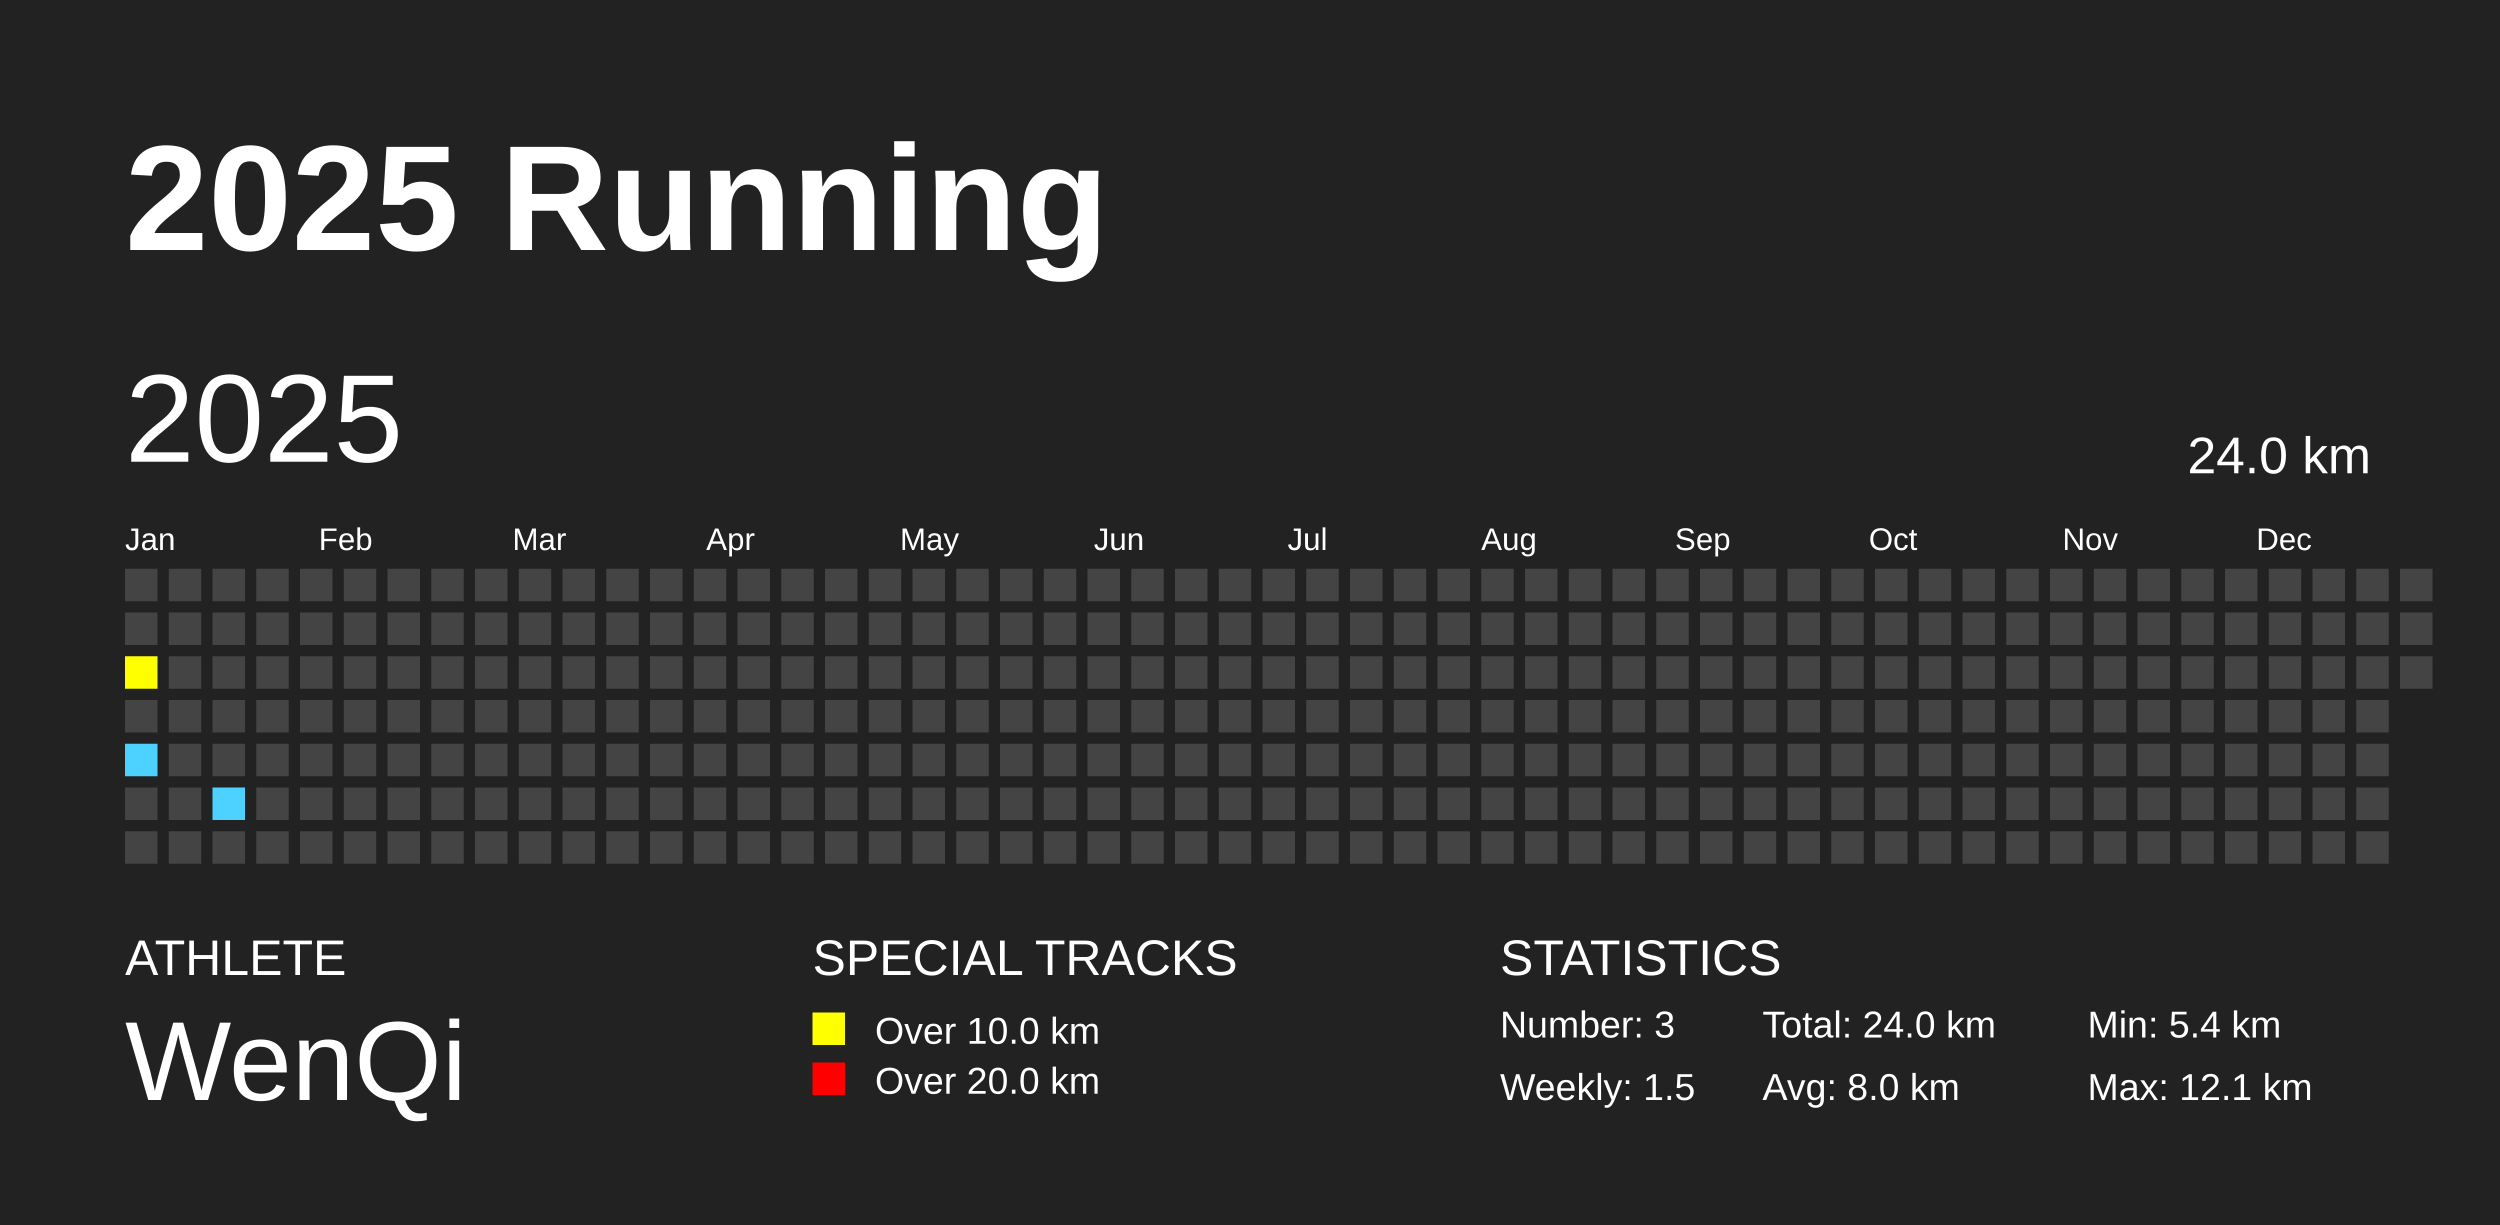
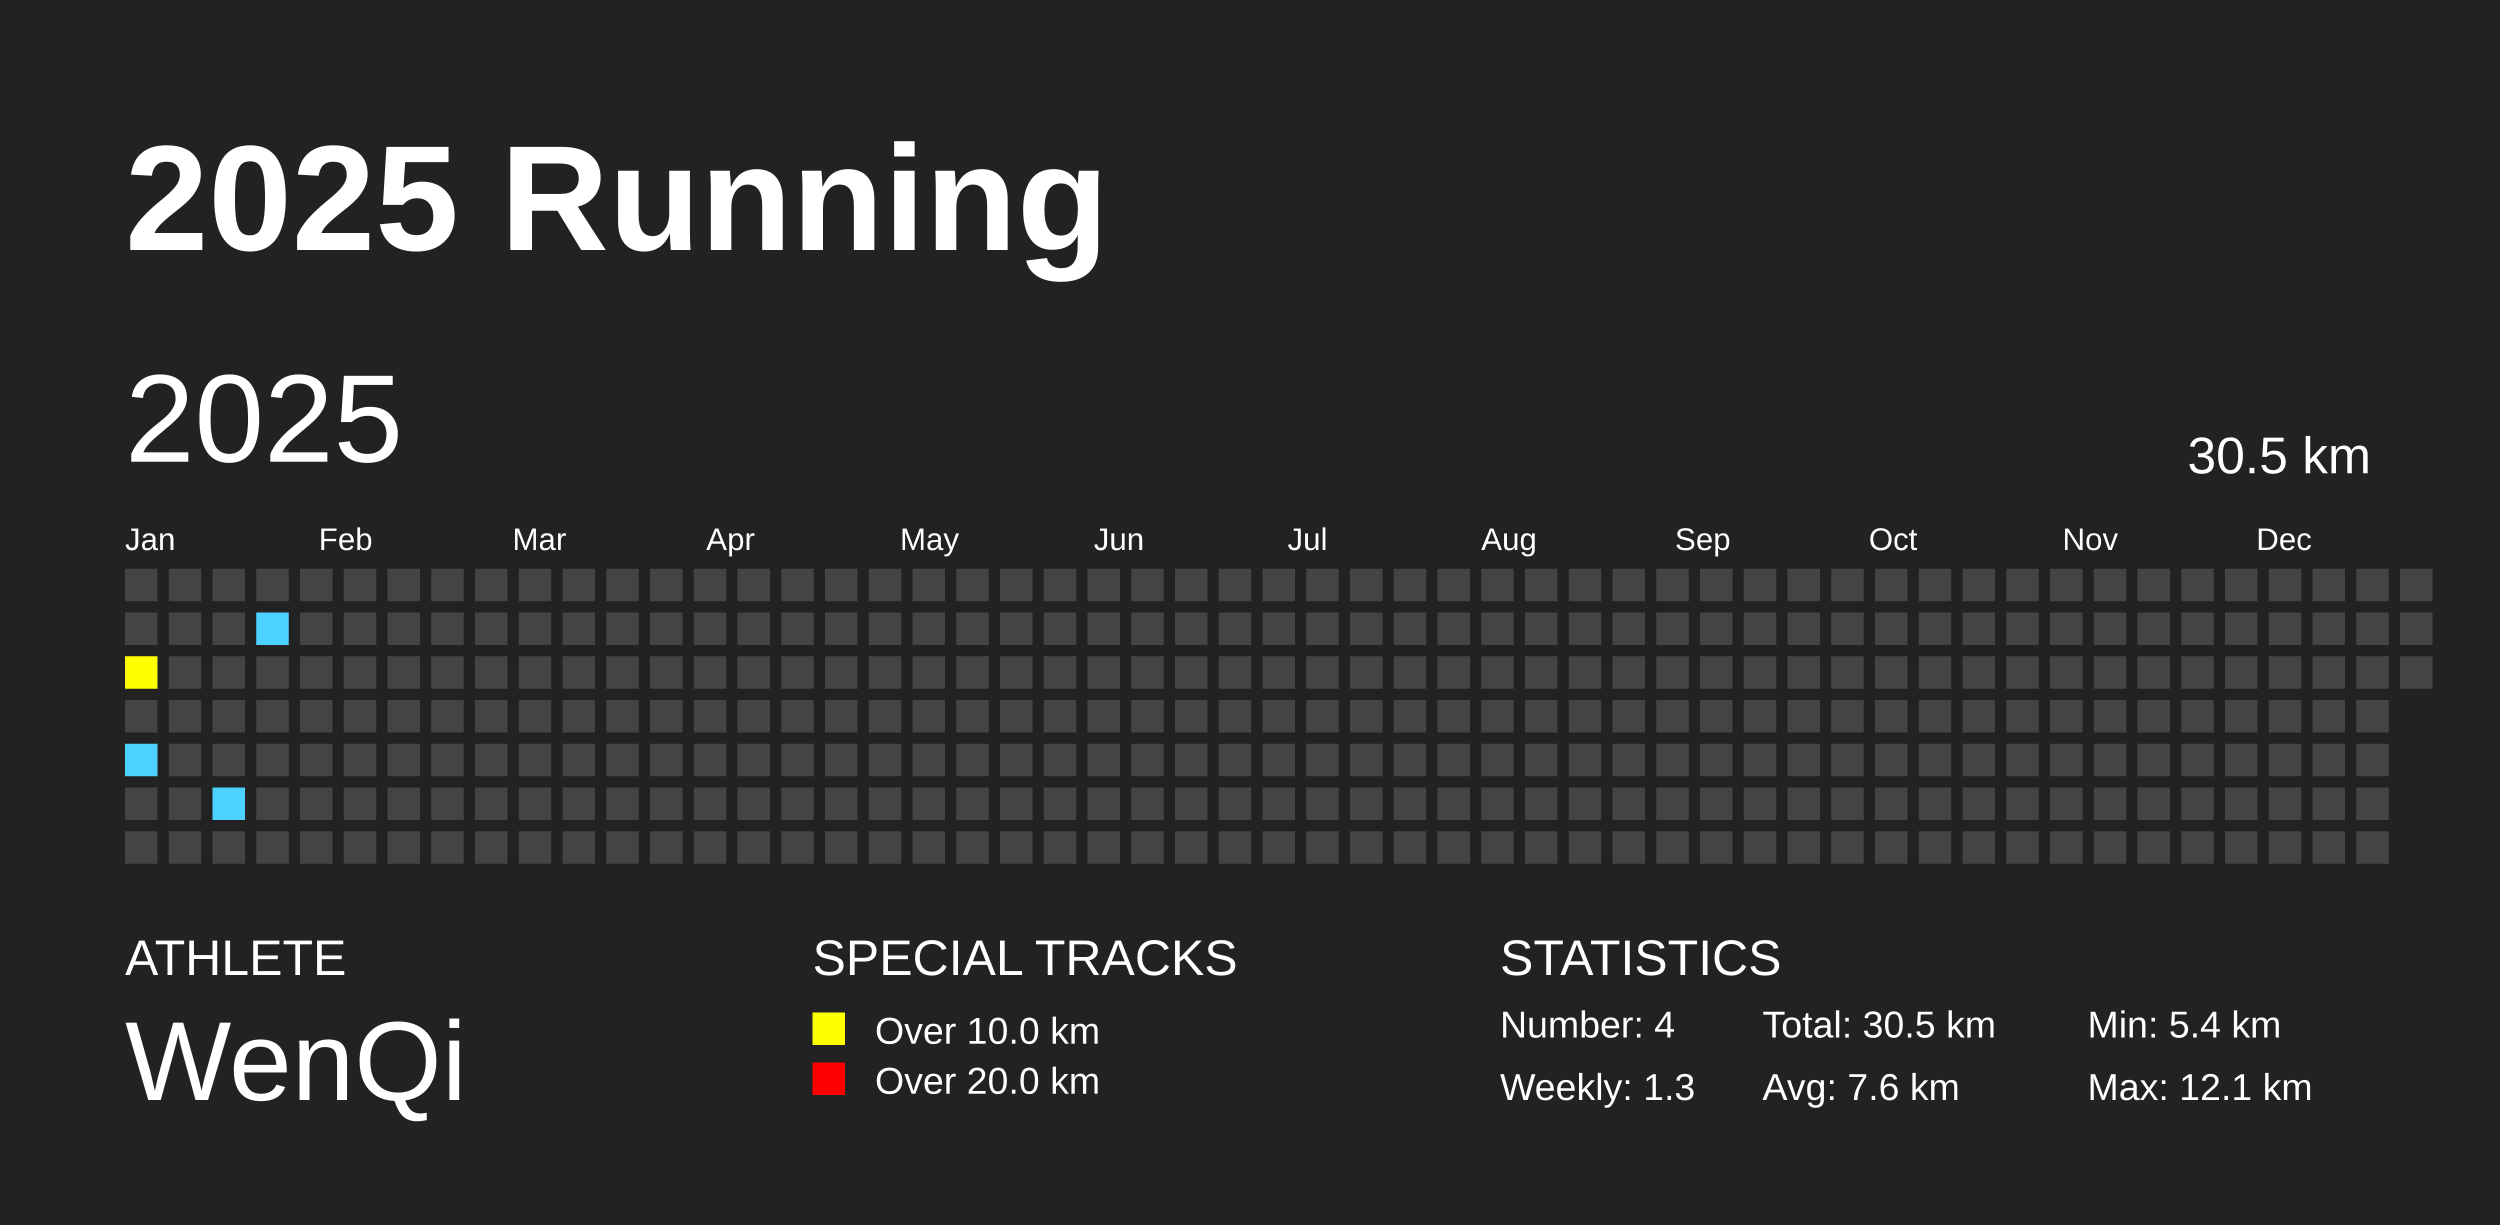
<svg xmlns="http://www.w3.org/2000/svg" baseProfile="full" height="98mm" version="1.1" viewBox="0,0,200,98" width="200mm">
  <defs />
  <rect fill="#222222" height="98" width="200" x="0" y="0" />
  <text fill="#FFFFFF" style="font-size:12px; font-family:Arial; font-weight:bold;" x="10" y="20">2025 Running</text>
  <text fill="#FFFFFF" style="font-size:4px; font-family:Arial" x="10" y="78">ATHLETE</text>
  <text fill="#FFFFFF" style="font-size:9px; font-family:Arial" x="10" y="88">WenQi</text>
  <text fill="#FFFFFF" style="font-size:4px; font-family:Arial" x="65" y="78">SPECIAL TRACKS</text>
  <rect fill="yellow" height="2.6" width="2.6" x="65" y="81" />
  <text fill="#FFFFFF" style="font-size:3px; font-family:Arial" x="70" y="83.5">Over 10.0 km</text>
  <rect fill="red" height="2.6" width="2.6" x="65" y="85" />
  <text fill="#FFFFFF" style="font-size:3px; font-family:Arial" x="70" y="87.5">Over 20.0 km</text>
  <text fill="#FFFFFF" style="font-size:4px; font-family:Arial" x="120" y="78">STATISTICS</text>
-   <text fill="#FFFFFF" style="font-size:3px; font-family:Arial" x="120" y="83">Number: 3</text>
-   <text fill="#FFFFFF" style="font-size:3px; font-family:Arial" x="120" y="88">Weekly: 1.5</text>
-   <text fill="#FFFFFF" style="font-size:3px; font-family:Arial" x="141" y="83">Total: 24.0 km</text>
-   <text fill="#FFFFFF" style="font-size:3px; font-family:Arial" x="141" y="88">Avg: 8.0 km</text>
+   <text fill="#FFFFFF" style="font-size:3px; font-family:Arial" x="120" y="83">Number: 4</text>
+   <text fill="#FFFFFF" style="font-size:3px; font-family:Arial" x="120" y="88">Weekly: 1.3</text>
+   <text fill="#FFFFFF" style="font-size:3px; font-family:Arial" x="141" y="83">Total: 30.5 km</text>
+   <text fill="#FFFFFF" style="font-size:3px; font-family:Arial" x="141" y="88">Avg: 7.6 km</text>
  <text fill="#FFFFFF" style="font-size:3px; font-family:Arial" x="167" y="83">Min: 5.4 km</text>
  <text fill="#FFFFFF" style="font-size:3px; font-family:Arial" x="167" y="88">Max: 12.1 km</text>
  <text dominant-baseline="hanging" fill="#FFFFFF" style="font-size:10.0px; font-family:Arial;" x="10" y="30">2025</text>
-   <text dominant-baseline="hanging" fill="#FFFFFF" style="font-size:4.125px; font-family:Arial;" x="175" y="35">24.0 km</text>
+   <text dominant-baseline="hanging" fill="#FFFFFF" style="font-size:4.125px; font-family:Arial;" x="175" y="35">30.5 km</text>
  <text fill="#FFFFFF" style="font-size:2.5px; font-family:Arial" x="10.0" y="44">Jan</text>
  <text fill="#FFFFFF" style="font-size:2.5px; font-family:Arial" x="25.5" y="44">Feb</text>
  <text fill="#FFFFFF" style="font-size:2.5px; font-family:Arial" x="41.0" y="44">Mar</text>
  <text fill="#FFFFFF" style="font-size:2.5px; font-family:Arial" x="56.5" y="44">Apr</text>
  <text fill="#FFFFFF" style="font-size:2.5px; font-family:Arial" x="72.0" y="44">May</text>
  <text fill="#FFFFFF" style="font-size:2.5px; font-family:Arial" x="87.5" y="44">Jun</text>
  <text fill="#FFFFFF" style="font-size:2.5px; font-family:Arial" x="103.0" y="44">Jul</text>
  <text fill="#FFFFFF" style="font-size:2.5px; font-family:Arial" x="118.5" y="44">Aug</text>
  <text fill="#FFFFFF" style="font-size:2.5px; font-family:Arial" x="134.0" y="44">Sep</text>
  <text fill="#FFFFFF" style="font-size:2.5px; font-family:Arial" x="149.5" y="44">Oct</text>
  <text fill="#FFFFFF" style="font-size:2.5px; font-family:Arial" x="165.0" y="44">Nov</text>
  <text fill="#FFFFFF" style="font-size:2.5px; font-family:Arial" x="180.5" y="44">Dec</text>
  <rect fill="#444444" height="2.6" width="2.6" x="10.0" y="45.5" />
  <rect fill="#444444" height="2.6" width="2.6" x="10.0" y="49.0" />
  <rect fill="yellow" height="2.6" width="2.6" x="10.0" y="52.5" />
  <rect fill="#444444" height="2.6" width="2.6" x="10.0" y="56.0" />
  <rect fill="#4DD2FF" height="2.6" width="2.6" x="10.0" y="59.5" />
  <rect fill="#444444" height="2.6" width="2.6" x="10.0" y="63.0" />
  <rect fill="#444444" height="2.6" width="2.6" x="10.0" y="66.5" />
  <rect fill="#444444" height="2.6" width="2.6" x="13.5" y="45.5" />
  <rect fill="#444444" height="2.6" width="2.6" x="13.5" y="49.0" />
  <rect fill="#444444" height="2.6" width="2.6" x="13.5" y="52.5" />
  <rect fill="#444444" height="2.6" width="2.6" x="13.5" y="56.0" />
  <rect fill="#444444" height="2.6" width="2.6" x="13.5" y="59.5" />
  <rect fill="#444444" height="2.6" width="2.6" x="13.5" y="63.0" />
  <rect fill="#444444" height="2.6" width="2.6" x="13.5" y="66.5" />
  <rect fill="#444444" height="2.6" width="2.6" x="17.0" y="45.5" />
  <rect fill="#444444" height="2.6" width="2.6" x="17.0" y="49.0" />
  <rect fill="#444444" height="2.6" width="2.6" x="17.0" y="52.5" />
  <rect fill="#444444" height="2.6" width="2.6" x="17.0" y="56.0" />
  <rect fill="#444444" height="2.6" width="2.6" x="17.0" y="59.5" />
  <rect fill="#4DD2FF" height="2.6" width="2.6" x="17.0" y="63.0" />
  <rect fill="#444444" height="2.6" width="2.6" x="17.0" y="66.5" />
  <rect fill="#444444" height="2.6" width="2.6" x="20.5" y="45.5" />
-   <rect fill="#444444" height="2.6" width="2.6" x="20.5" y="49.0" />
+   <rect fill="#4DD2FF" height="2.6" width="2.6" x="20.5" y="49.0" />
  <rect fill="#444444" height="2.6" width="2.6" x="20.5" y="52.5" />
  <rect fill="#444444" height="2.6" width="2.6" x="20.5" y="56.0" />
  <rect fill="#444444" height="2.6" width="2.6" x="20.5" y="59.5" />
  <rect fill="#444444" height="2.6" width="2.6" x="20.5" y="63.0" />
  <rect fill="#444444" height="2.6" width="2.6" x="20.5" y="66.5" />
  <rect fill="#444444" height="2.6" width="2.6" x="24.0" y="45.5" />
  <rect fill="#444444" height="2.6" width="2.6" x="24.0" y="49.0" />
  <rect fill="#444444" height="2.6" width="2.6" x="24.0" y="52.5" />
  <rect fill="#444444" height="2.6" width="2.6" x="24.0" y="56.0" />
  <rect fill="#444444" height="2.6" width="2.6" x="24.0" y="59.5" />
  <rect fill="#444444" height="2.6" width="2.6" x="24.0" y="63.0" />
  <rect fill="#444444" height="2.6" width="2.6" x="24.0" y="66.5" />
  <rect fill="#444444" height="2.6" width="2.6" x="27.5" y="45.5" />
  <rect fill="#444444" height="2.6" width="2.6" x="27.5" y="49.0" />
  <rect fill="#444444" height="2.6" width="2.6" x="27.5" y="52.5" />
  <rect fill="#444444" height="2.6" width="2.6" x="27.5" y="56.0" />
  <rect fill="#444444" height="2.6" width="2.6" x="27.5" y="59.5" />
  <rect fill="#444444" height="2.6" width="2.6" x="27.5" y="63.0" />
  <rect fill="#444444" height="2.6" width="2.6" x="27.5" y="66.5" />
  <rect fill="#444444" height="2.6" width="2.6" x="31.0" y="45.5" />
  <rect fill="#444444" height="2.6" width="2.6" x="31.0" y="49.0" />
  <rect fill="#444444" height="2.6" width="2.6" x="31.0" y="52.5" />
  <rect fill="#444444" height="2.6" width="2.6" x="31.0" y="56.0" />
  <rect fill="#444444" height="2.6" width="2.6" x="31.0" y="59.5" />
  <rect fill="#444444" height="2.6" width="2.6" x="31.0" y="63.0" />
  <rect fill="#444444" height="2.6" width="2.6" x="31.0" y="66.5" />
  <rect fill="#444444" height="2.6" width="2.6" x="34.5" y="45.5" />
  <rect fill="#444444" height="2.6" width="2.6" x="34.5" y="49.0" />
  <rect fill="#444444" height="2.6" width="2.6" x="34.5" y="52.5" />
  <rect fill="#444444" height="2.6" width="2.6" x="34.5" y="56.0" />
  <rect fill="#444444" height="2.6" width="2.6" x="34.5" y="59.5" />
  <rect fill="#444444" height="2.6" width="2.6" x="34.5" y="63.0" />
  <rect fill="#444444" height="2.6" width="2.6" x="34.5" y="66.5" />
  <rect fill="#444444" height="2.6" width="2.6" x="38.0" y="45.5" />
  <rect fill="#444444" height="2.6" width="2.6" x="38.0" y="49.0" />
  <rect fill="#444444" height="2.6" width="2.6" x="38.0" y="52.5" />
  <rect fill="#444444" height="2.6" width="2.6" x="38.0" y="56.0" />
  <rect fill="#444444" height="2.6" width="2.6" x="38.0" y="59.5" />
  <rect fill="#444444" height="2.6" width="2.6" x="38.0" y="63.0" />
  <rect fill="#444444" height="2.6" width="2.6" x="38.0" y="66.5" />
  <rect fill="#444444" height="2.6" width="2.6" x="41.5" y="45.5" />
  <rect fill="#444444" height="2.6" width="2.6" x="41.5" y="49.0" />
  <rect fill="#444444" height="2.6" width="2.6" x="41.5" y="52.5" />
  <rect fill="#444444" height="2.6" width="2.6" x="41.5" y="56.0" />
  <rect fill="#444444" height="2.6" width="2.6" x="41.5" y="59.5" />
  <rect fill="#444444" height="2.6" width="2.6" x="41.5" y="63.0" />
  <rect fill="#444444" height="2.6" width="2.6" x="41.5" y="66.5" />
  <rect fill="#444444" height="2.6" width="2.6" x="45.0" y="45.5" />
  <rect fill="#444444" height="2.6" width="2.6" x="45.0" y="49.0" />
  <rect fill="#444444" height="2.6" width="2.6" x="45.0" y="52.5" />
  <rect fill="#444444" height="2.6" width="2.6" x="45.0" y="56.0" />
  <rect fill="#444444" height="2.6" width="2.6" x="45.0" y="59.5" />
  <rect fill="#444444" height="2.6" width="2.6" x="45.0" y="63.0" />
  <rect fill="#444444" height="2.6" width="2.6" x="45.0" y="66.5" />
  <rect fill="#444444" height="2.6" width="2.6" x="48.5" y="45.5" />
  <rect fill="#444444" height="2.6" width="2.6" x="48.5" y="49.0" />
  <rect fill="#444444" height="2.6" width="2.6" x="48.5" y="52.5" />
  <rect fill="#444444" height="2.6" width="2.6" x="48.5" y="56.0" />
  <rect fill="#444444" height="2.6" width="2.6" x="48.5" y="59.5" />
  <rect fill="#444444" height="2.6" width="2.6" x="48.5" y="63.0" />
  <rect fill="#444444" height="2.6" width="2.6" x="48.5" y="66.5" />
  <rect fill="#444444" height="2.6" width="2.6" x="52.0" y="45.5" />
  <rect fill="#444444" height="2.6" width="2.6" x="52.0" y="49.0" />
  <rect fill="#444444" height="2.6" width="2.6" x="52.0" y="52.5" />
  <rect fill="#444444" height="2.6" width="2.6" x="52.0" y="56.0" />
  <rect fill="#444444" height="2.6" width="2.6" x="52.0" y="59.5" />
  <rect fill="#444444" height="2.6" width="2.6" x="52.0" y="63.0" />
  <rect fill="#444444" height="2.6" width="2.6" x="52.0" y="66.5" />
  <rect fill="#444444" height="2.6" width="2.6" x="55.5" y="45.5" />
  <rect fill="#444444" height="2.6" width="2.6" x="55.5" y="49.0" />
  <rect fill="#444444" height="2.6" width="2.6" x="55.5" y="52.5" />
  <rect fill="#444444" height="2.6" width="2.6" x="55.5" y="56.0" />
  <rect fill="#444444" height="2.6" width="2.6" x="55.5" y="59.5" />
  <rect fill="#444444" height="2.6" width="2.6" x="55.5" y="63.0" />
  <rect fill="#444444" height="2.6" width="2.6" x="55.5" y="66.5" />
  <rect fill="#444444" height="2.6" width="2.6" x="59.0" y="45.5" />
  <rect fill="#444444" height="2.6" width="2.6" x="59.0" y="49.0" />
  <rect fill="#444444" height="2.6" width="2.6" x="59.0" y="52.5" />
  <rect fill="#444444" height="2.6" width="2.6" x="59.0" y="56.0" />
  <rect fill="#444444" height="2.6" width="2.6" x="59.0" y="59.5" />
  <rect fill="#444444" height="2.6" width="2.6" x="59.0" y="63.0" />
  <rect fill="#444444" height="2.6" width="2.6" x="59.0" y="66.5" />
  <rect fill="#444444" height="2.6" width="2.6" x="62.5" y="45.5" />
  <rect fill="#444444" height="2.6" width="2.6" x="62.5" y="49.0" />
  <rect fill="#444444" height="2.6" width="2.6" x="62.5" y="52.5" />
  <rect fill="#444444" height="2.6" width="2.6" x="62.5" y="56.0" />
  <rect fill="#444444" height="2.6" width="2.6" x="62.5" y="59.5" />
  <rect fill="#444444" height="2.6" width="2.6" x="62.5" y="63.0" />
  <rect fill="#444444" height="2.6" width="2.6" x="62.5" y="66.5" />
  <rect fill="#444444" height="2.6" width="2.6" x="66.0" y="45.5" />
  <rect fill="#444444" height="2.6" width="2.6" x="66.0" y="49.0" />
  <rect fill="#444444" height="2.6" width="2.6" x="66.0" y="52.5" />
  <rect fill="#444444" height="2.6" width="2.6" x="66.0" y="56.0" />
  <rect fill="#444444" height="2.6" width="2.6" x="66.0" y="59.5" />
  <rect fill="#444444" height="2.6" width="2.6" x="66.0" y="63.0" />
  <rect fill="#444444" height="2.6" width="2.6" x="66.0" y="66.5" />
  <rect fill="#444444" height="2.6" width="2.6" x="69.5" y="45.5" />
  <rect fill="#444444" height="2.6" width="2.6" x="69.5" y="49.0" />
  <rect fill="#444444" height="2.6" width="2.6" x="69.5" y="52.5" />
  <rect fill="#444444" height="2.6" width="2.6" x="69.5" y="56.0" />
  <rect fill="#444444" height="2.6" width="2.6" x="69.5" y="59.5" />
  <rect fill="#444444" height="2.6" width="2.6" x="69.5" y="63.0" />
  <rect fill="#444444" height="2.6" width="2.6" x="69.5" y="66.5" />
  <rect fill="#444444" height="2.6" width="2.6" x="73.0" y="45.5" />
  <rect fill="#444444" height="2.6" width="2.6" x="73.0" y="49.0" />
  <rect fill="#444444" height="2.6" width="2.6" x="73.0" y="52.5" />
  <rect fill="#444444" height="2.6" width="2.6" x="73.0" y="56.0" />
  <rect fill="#444444" height="2.6" width="2.6" x="73.0" y="59.5" />
  <rect fill="#444444" height="2.6" width="2.6" x="73.0" y="63.0" />
  <rect fill="#444444" height="2.6" width="2.6" x="73.0" y="66.5" />
  <rect fill="#444444" height="2.6" width="2.6" x="76.5" y="45.5" />
  <rect fill="#444444" height="2.6" width="2.6" x="76.5" y="49.0" />
  <rect fill="#444444" height="2.6" width="2.6" x="76.5" y="52.5" />
  <rect fill="#444444" height="2.6" width="2.6" x="76.5" y="56.0" />
  <rect fill="#444444" height="2.6" width="2.6" x="76.5" y="59.5" />
  <rect fill="#444444" height="2.6" width="2.6" x="76.5" y="63.0" />
  <rect fill="#444444" height="2.6" width="2.6" x="76.5" y="66.5" />
  <rect fill="#444444" height="2.6" width="2.6" x="80.0" y="45.5" />
  <rect fill="#444444" height="2.6" width="2.6" x="80.0" y="49.0" />
  <rect fill="#444444" height="2.6" width="2.6" x="80.0" y="52.5" />
  <rect fill="#444444" height="2.6" width="2.6" x="80.0" y="56.0" />
  <rect fill="#444444" height="2.6" width="2.6" x="80.0" y="59.5" />
  <rect fill="#444444" height="2.6" width="2.6" x="80.0" y="63.0" />
  <rect fill="#444444" height="2.6" width="2.6" x="80.0" y="66.5" />
  <rect fill="#444444" height="2.6" width="2.6" x="83.5" y="45.5" />
  <rect fill="#444444" height="2.6" width="2.6" x="83.5" y="49.0" />
  <rect fill="#444444" height="2.6" width="2.6" x="83.5" y="52.5" />
  <rect fill="#444444" height="2.6" width="2.6" x="83.5" y="56.0" />
  <rect fill="#444444" height="2.6" width="2.6" x="83.5" y="59.5" />
  <rect fill="#444444" height="2.6" width="2.6" x="83.5" y="63.0" />
  <rect fill="#444444" height="2.6" width="2.6" x="83.5" y="66.5" />
  <rect fill="#444444" height="2.6" width="2.6" x="87.0" y="45.5" />
  <rect fill="#444444" height="2.6" width="2.6" x="87.0" y="49.0" />
  <rect fill="#444444" height="2.6" width="2.6" x="87.0" y="52.5" />
  <rect fill="#444444" height="2.6" width="2.6" x="87.0" y="56.0" />
  <rect fill="#444444" height="2.6" width="2.6" x="87.0" y="59.5" />
  <rect fill="#444444" height="2.6" width="2.6" x="87.0" y="63.0" />
  <rect fill="#444444" height="2.6" width="2.6" x="87.0" y="66.5" />
  <rect fill="#444444" height="2.6" width="2.6" x="90.5" y="45.5" />
  <rect fill="#444444" height="2.6" width="2.6" x="90.5" y="49.0" />
  <rect fill="#444444" height="2.6" width="2.6" x="90.5" y="52.5" />
  <rect fill="#444444" height="2.6" width="2.6" x="90.5" y="56.0" />
  <rect fill="#444444" height="2.6" width="2.6" x="90.5" y="59.5" />
  <rect fill="#444444" height="2.6" width="2.6" x="90.5" y="63.0" />
  <rect fill="#444444" height="2.6" width="2.6" x="90.5" y="66.5" />
  <rect fill="#444444" height="2.6" width="2.6" x="94.0" y="45.5" />
  <rect fill="#444444" height="2.6" width="2.6" x="94.0" y="49.0" />
  <rect fill="#444444" height="2.6" width="2.6" x="94.0" y="52.5" />
  <rect fill="#444444" height="2.6" width="2.6" x="94.0" y="56.0" />
  <rect fill="#444444" height="2.6" width="2.6" x="94.0" y="59.5" />
  <rect fill="#444444" height="2.6" width="2.6" x="94.0" y="63.0" />
  <rect fill="#444444" height="2.6" width="2.6" x="94.0" y="66.5" />
  <rect fill="#444444" height="2.6" width="2.6" x="97.5" y="45.5" />
  <rect fill="#444444" height="2.6" width="2.6" x="97.5" y="49.0" />
  <rect fill="#444444" height="2.6" width="2.6" x="97.5" y="52.5" />
  <rect fill="#444444" height="2.6" width="2.6" x="97.5" y="56.0" />
  <rect fill="#444444" height="2.6" width="2.6" x="97.5" y="59.5" />
  <rect fill="#444444" height="2.6" width="2.6" x="97.5" y="63.0" />
  <rect fill="#444444" height="2.6" width="2.6" x="97.5" y="66.5" />
  <rect fill="#444444" height="2.6" width="2.6" x="101.0" y="45.5" />
  <rect fill="#444444" height="2.6" width="2.6" x="101.0" y="49.0" />
  <rect fill="#444444" height="2.6" width="2.6" x="101.0" y="52.5" />
  <rect fill="#444444" height="2.6" width="2.6" x="101.0" y="56.0" />
  <rect fill="#444444" height="2.6" width="2.6" x="101.0" y="59.5" />
  <rect fill="#444444" height="2.6" width="2.6" x="101.0" y="63.0" />
  <rect fill="#444444" height="2.6" width="2.6" x="101.0" y="66.5" />
  <rect fill="#444444" height="2.6" width="2.6" x="104.5" y="45.5" />
  <rect fill="#444444" height="2.6" width="2.6" x="104.5" y="49.0" />
  <rect fill="#444444" height="2.6" width="2.6" x="104.5" y="52.5" />
  <rect fill="#444444" height="2.6" width="2.6" x="104.5" y="56.0" />
  <rect fill="#444444" height="2.6" width="2.6" x="104.5" y="59.5" />
  <rect fill="#444444" height="2.6" width="2.6" x="104.5" y="63.0" />
  <rect fill="#444444" height="2.6" width="2.6" x="104.5" y="66.5" />
  <rect fill="#444444" height="2.6" width="2.6" x="108.0" y="45.5" />
  <rect fill="#444444" height="2.6" width="2.6" x="108.0" y="49.0" />
  <rect fill="#444444" height="2.6" width="2.6" x="108.0" y="52.5" />
  <rect fill="#444444" height="2.6" width="2.6" x="108.0" y="56.0" />
  <rect fill="#444444" height="2.6" width="2.6" x="108.0" y="59.5" />
  <rect fill="#444444" height="2.6" width="2.6" x="108.0" y="63.0" />
  <rect fill="#444444" height="2.6" width="2.6" x="108.0" y="66.5" />
  <rect fill="#444444" height="2.6" width="2.6" x="111.5" y="45.5" />
  <rect fill="#444444" height="2.6" width="2.6" x="111.5" y="49.0" />
  <rect fill="#444444" height="2.6" width="2.6" x="111.5" y="52.5" />
  <rect fill="#444444" height="2.6" width="2.6" x="111.5" y="56.0" />
  <rect fill="#444444" height="2.6" width="2.6" x="111.5" y="59.5" />
  <rect fill="#444444" height="2.6" width="2.6" x="111.5" y="63.0" />
  <rect fill="#444444" height="2.6" width="2.6" x="111.5" y="66.5" />
  <rect fill="#444444" height="2.6" width="2.6" x="115.0" y="45.5" />
  <rect fill="#444444" height="2.6" width="2.6" x="115.0" y="49.0" />
  <rect fill="#444444" height="2.6" width="2.6" x="115.0" y="52.5" />
  <rect fill="#444444" height="2.6" width="2.6" x="115.0" y="56.0" />
  <rect fill="#444444" height="2.6" width="2.6" x="115.0" y="59.5" />
  <rect fill="#444444" height="2.6" width="2.6" x="115.0" y="63.0" />
  <rect fill="#444444" height="2.6" width="2.6" x="115.0" y="66.5" />
  <rect fill="#444444" height="2.6" width="2.6" x="118.5" y="45.5" />
  <rect fill="#444444" height="2.6" width="2.6" x="118.5" y="49.0" />
  <rect fill="#444444" height="2.6" width="2.6" x="118.5" y="52.5" />
  <rect fill="#444444" height="2.6" width="2.6" x="118.5" y="56.0" />
  <rect fill="#444444" height="2.6" width="2.6" x="118.5" y="59.5" />
  <rect fill="#444444" height="2.6" width="2.6" x="118.5" y="63.0" />
  <rect fill="#444444" height="2.6" width="2.6" x="118.5" y="66.5" />
  <rect fill="#444444" height="2.6" width="2.6" x="122.0" y="45.5" />
  <rect fill="#444444" height="2.6" width="2.6" x="122.0" y="49.0" />
  <rect fill="#444444" height="2.6" width="2.6" x="122.0" y="52.5" />
  <rect fill="#444444" height="2.6" width="2.6" x="122.0" y="56.0" />
  <rect fill="#444444" height="2.6" width="2.6" x="122.0" y="59.5" />
  <rect fill="#444444" height="2.6" width="2.6" x="122.0" y="63.0" />
  <rect fill="#444444" height="2.6" width="2.6" x="122.0" y="66.5" />
  <rect fill="#444444" height="2.6" width="2.6" x="125.5" y="45.5" />
  <rect fill="#444444" height="2.6" width="2.6" x="125.5" y="49.0" />
  <rect fill="#444444" height="2.6" width="2.6" x="125.5" y="52.5" />
  <rect fill="#444444" height="2.6" width="2.6" x="125.5" y="56.0" />
  <rect fill="#444444" height="2.6" width="2.6" x="125.5" y="59.5" />
  <rect fill="#444444" height="2.6" width="2.6" x="125.5" y="63.0" />
  <rect fill="#444444" height="2.6" width="2.6" x="125.5" y="66.5" />
  <rect fill="#444444" height="2.6" width="2.6" x="129.0" y="45.5" />
  <rect fill="#444444" height="2.6" width="2.6" x="129.0" y="49.0" />
  <rect fill="#444444" height="2.6" width="2.6" x="129.0" y="52.5" />
  <rect fill="#444444" height="2.6" width="2.6" x="129.0" y="56.0" />
  <rect fill="#444444" height="2.6" width="2.6" x="129.0" y="59.5" />
  <rect fill="#444444" height="2.6" width="2.6" x="129.0" y="63.0" />
  <rect fill="#444444" height="2.6" width="2.6" x="129.0" y="66.5" />
  <rect fill="#444444" height="2.6" width="2.6" x="132.5" y="45.5" />
  <rect fill="#444444" height="2.6" width="2.6" x="132.5" y="49.0" />
  <rect fill="#444444" height="2.6" width="2.6" x="132.5" y="52.5" />
  <rect fill="#444444" height="2.6" width="2.6" x="132.5" y="56.0" />
  <rect fill="#444444" height="2.6" width="2.6" x="132.5" y="59.5" />
  <rect fill="#444444" height="2.6" width="2.6" x="132.5" y="63.0" />
  <rect fill="#444444" height="2.6" width="2.6" x="132.5" y="66.5" />
  <rect fill="#444444" height="2.6" width="2.6" x="136.0" y="45.5" />
  <rect fill="#444444" height="2.6" width="2.6" x="136.0" y="49.0" />
  <rect fill="#444444" height="2.6" width="2.6" x="136.0" y="52.5" />
  <rect fill="#444444" height="2.6" width="2.6" x="136.0" y="56.0" />
  <rect fill="#444444" height="2.6" width="2.6" x="136.0" y="59.5" />
  <rect fill="#444444" height="2.6" width="2.6" x="136.0" y="63.0" />
  <rect fill="#444444" height="2.6" width="2.6" x="136.0" y="66.5" />
  <rect fill="#444444" height="2.6" width="2.6" x="139.5" y="45.5" />
  <rect fill="#444444" height="2.6" width="2.6" x="139.5" y="49.0" />
  <rect fill="#444444" height="2.6" width="2.6" x="139.5" y="52.5" />
  <rect fill="#444444" height="2.6" width="2.6" x="139.5" y="56.0" />
  <rect fill="#444444" height="2.6" width="2.6" x="139.5" y="59.5" />
  <rect fill="#444444" height="2.6" width="2.6" x="139.5" y="63.0" />
  <rect fill="#444444" height="2.6" width="2.6" x="139.5" y="66.5" />
  <rect fill="#444444" height="2.6" width="2.6" x="143.0" y="45.5" />
  <rect fill="#444444" height="2.6" width="2.6" x="143.0" y="49.0" />
  <rect fill="#444444" height="2.6" width="2.6" x="143.0" y="52.5" />
  <rect fill="#444444" height="2.6" width="2.6" x="143.0" y="56.0" />
  <rect fill="#444444" height="2.6" width="2.6" x="143.0" y="59.5" />
  <rect fill="#444444" height="2.6" width="2.6" x="143.0" y="63.0" />
  <rect fill="#444444" height="2.6" width="2.6" x="143.0" y="66.5" />
  <rect fill="#444444" height="2.6" width="2.6" x="146.5" y="45.5" />
  <rect fill="#444444" height="2.6" width="2.6" x="146.5" y="49.0" />
  <rect fill="#444444" height="2.6" width="2.6" x="146.5" y="52.5" />
  <rect fill="#444444" height="2.6" width="2.6" x="146.5" y="56.0" />
  <rect fill="#444444" height="2.6" width="2.6" x="146.5" y="59.5" />
  <rect fill="#444444" height="2.6" width="2.6" x="146.5" y="63.0" />
  <rect fill="#444444" height="2.6" width="2.6" x="146.5" y="66.5" />
  <rect fill="#444444" height="2.6" width="2.6" x="150.0" y="45.5" />
  <rect fill="#444444" height="2.6" width="2.6" x="150.0" y="49.0" />
  <rect fill="#444444" height="2.6" width="2.6" x="150.0" y="52.5" />
  <rect fill="#444444" height="2.6" width="2.6" x="150.0" y="56.0" />
  <rect fill="#444444" height="2.6" width="2.6" x="150.0" y="59.5" />
  <rect fill="#444444" height="2.6" width="2.6" x="150.0" y="63.0" />
  <rect fill="#444444" height="2.6" width="2.6" x="150.0" y="66.5" />
  <rect fill="#444444" height="2.6" width="2.6" x="153.5" y="45.5" />
  <rect fill="#444444" height="2.6" width="2.6" x="153.5" y="49.0" />
  <rect fill="#444444" height="2.6" width="2.6" x="153.5" y="52.5" />
  <rect fill="#444444" height="2.6" width="2.6" x="153.5" y="56.0" />
  <rect fill="#444444" height="2.6" width="2.6" x="153.5" y="59.5" />
  <rect fill="#444444" height="2.6" width="2.6" x="153.5" y="63.0" />
  <rect fill="#444444" height="2.6" width="2.6" x="153.5" y="66.5" />
  <rect fill="#444444" height="2.6" width="2.6" x="157.0" y="45.5" />
  <rect fill="#444444" height="2.6" width="2.6" x="157.0" y="49.0" />
  <rect fill="#444444" height="2.6" width="2.6" x="157.0" y="52.5" />
  <rect fill="#444444" height="2.6" width="2.6" x="157.0" y="56.0" />
  <rect fill="#444444" height="2.6" width="2.6" x="157.0" y="59.5" />
  <rect fill="#444444" height="2.6" width="2.6" x="157.0" y="63.0" />
  <rect fill="#444444" height="2.6" width="2.6" x="157.0" y="66.5" />
  <rect fill="#444444" height="2.6" width="2.6" x="160.5" y="45.5" />
  <rect fill="#444444" height="2.6" width="2.6" x="160.5" y="49.0" />
  <rect fill="#444444" height="2.6" width="2.6" x="160.5" y="52.5" />
  <rect fill="#444444" height="2.6" width="2.6" x="160.5" y="56.0" />
  <rect fill="#444444" height="2.6" width="2.6" x="160.5" y="59.5" />
  <rect fill="#444444" height="2.6" width="2.6" x="160.5" y="63.0" />
  <rect fill="#444444" height="2.6" width="2.6" x="160.5" y="66.5" />
  <rect fill="#444444" height="2.6" width="2.6" x="164.0" y="45.5" />
  <rect fill="#444444" height="2.6" width="2.6" x="164.0" y="49.0" />
  <rect fill="#444444" height="2.6" width="2.6" x="164.0" y="52.5" />
  <rect fill="#444444" height="2.6" width="2.6" x="164.0" y="56.0" />
  <rect fill="#444444" height="2.6" width="2.6" x="164.0" y="59.5" />
  <rect fill="#444444" height="2.6" width="2.6" x="164.0" y="63.0" />
  <rect fill="#444444" height="2.6" width="2.6" x="164.0" y="66.5" />
  <rect fill="#444444" height="2.6" width="2.6" x="167.5" y="45.5" />
  <rect fill="#444444" height="2.6" width="2.6" x="167.5" y="49.0" />
  <rect fill="#444444" height="2.6" width="2.6" x="167.5" y="52.5" />
  <rect fill="#444444" height="2.6" width="2.6" x="167.5" y="56.0" />
  <rect fill="#444444" height="2.6" width="2.6" x="167.5" y="59.5" />
  <rect fill="#444444" height="2.6" width="2.6" x="167.5" y="63.0" />
  <rect fill="#444444" height="2.6" width="2.6" x="167.5" y="66.5" />
  <rect fill="#444444" height="2.6" width="2.6" x="171.0" y="45.5" />
  <rect fill="#444444" height="2.6" width="2.6" x="171.0" y="49.0" />
  <rect fill="#444444" height="2.6" width="2.6" x="171.0" y="52.5" />
  <rect fill="#444444" height="2.6" width="2.6" x="171.0" y="56.0" />
  <rect fill="#444444" height="2.6" width="2.6" x="171.0" y="59.5" />
  <rect fill="#444444" height="2.6" width="2.6" x="171.0" y="63.0" />
  <rect fill="#444444" height="2.6" width="2.6" x="171.0" y="66.5" />
  <rect fill="#444444" height="2.6" width="2.6" x="174.5" y="45.5" />
  <rect fill="#444444" height="2.6" width="2.6" x="174.5" y="49.0" />
  <rect fill="#444444" height="2.6" width="2.6" x="174.5" y="52.5" />
  <rect fill="#444444" height="2.6" width="2.6" x="174.5" y="56.0" />
  <rect fill="#444444" height="2.6" width="2.6" x="174.5" y="59.5" />
  <rect fill="#444444" height="2.6" width="2.6" x="174.5" y="63.0" />
  <rect fill="#444444" height="2.6" width="2.6" x="174.5" y="66.5" />
  <rect fill="#444444" height="2.6" width="2.6" x="178.0" y="45.5" />
  <rect fill="#444444" height="2.6" width="2.6" x="178.0" y="49.0" />
  <rect fill="#444444" height="2.6" width="2.6" x="178.0" y="52.5" />
  <rect fill="#444444" height="2.6" width="2.6" x="178.0" y="56.0" />
  <rect fill="#444444" height="2.6" width="2.6" x="178.0" y="59.5" />
  <rect fill="#444444" height="2.6" width="2.6" x="178.0" y="63.0" />
  <rect fill="#444444" height="2.6" width="2.6" x="178.0" y="66.5" />
  <rect fill="#444444" height="2.6" width="2.6" x="181.5" y="45.5" />
  <rect fill="#444444" height="2.6" width="2.6" x="181.5" y="49.0" />
  <rect fill="#444444" height="2.6" width="2.6" x="181.5" y="52.5" />
  <rect fill="#444444" height="2.6" width="2.6" x="181.5" y="56.0" />
  <rect fill="#444444" height="2.6" width="2.6" x="181.5" y="59.5" />
  <rect fill="#444444" height="2.6" width="2.6" x="181.5" y="63.0" />
  <rect fill="#444444" height="2.6" width="2.6" x="181.5" y="66.5" />
  <rect fill="#444444" height="2.6" width="2.6" x="185.0" y="45.5" />
  <rect fill="#444444" height="2.6" width="2.6" x="185.0" y="49.0" />
  <rect fill="#444444" height="2.6" width="2.6" x="185.0" y="52.5" />
  <rect fill="#444444" height="2.6" width="2.6" x="185.0" y="56.0" />
  <rect fill="#444444" height="2.6" width="2.6" x="185.0" y="59.5" />
  <rect fill="#444444" height="2.6" width="2.6" x="185.0" y="63.0" />
  <rect fill="#444444" height="2.6" width="2.6" x="185.0" y="66.5" />
  <rect fill="#444444" height="2.6" width="2.6" x="188.5" y="45.5" />
  <rect fill="#444444" height="2.6" width="2.6" x="188.5" y="49.0" />
  <rect fill="#444444" height="2.6" width="2.6" x="188.5" y="52.5" />
  <rect fill="#444444" height="2.6" width="2.6" x="188.5" y="56.0" />
  <rect fill="#444444" height="2.6" width="2.6" x="188.5" y="59.5" />
  <rect fill="#444444" height="2.6" width="2.6" x="188.5" y="63.0" />
  <rect fill="#444444" height="2.6" width="2.6" x="188.5" y="66.5" />
  <rect fill="#444444" height="2.6" width="2.6" x="192.0" y="45.5" />
  <rect fill="#444444" height="2.6" width="2.6" x="192.0" y="49.0" />
  <rect fill="#444444" height="2.6" width="2.6" x="192.0" y="52.5" />
</svg>
